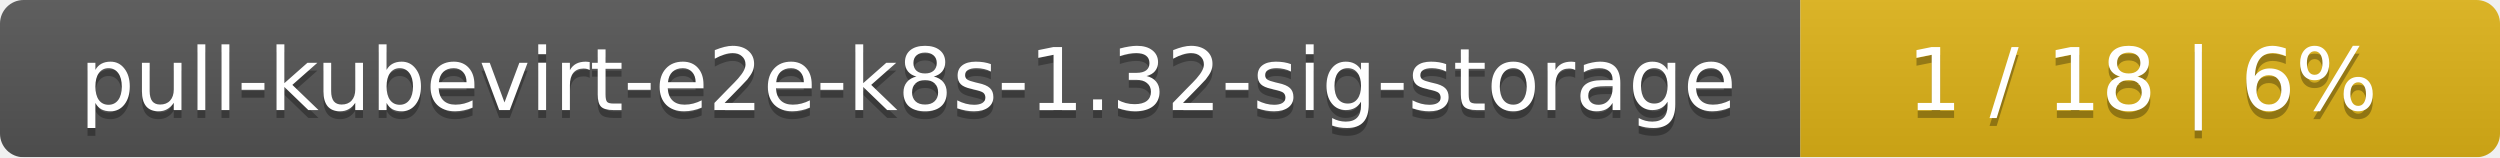
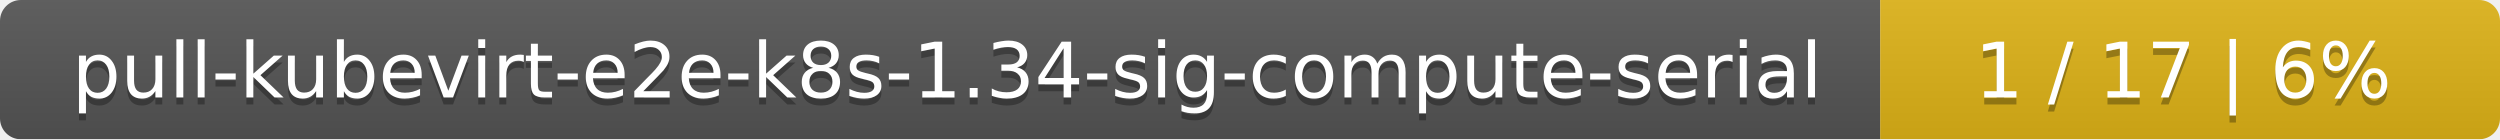
- <svg xmlns="http://www.w3.org/2000/svg" width="318" height="20">
+ <svg xmlns="http://www.w3.org/2000/svg" width="359" height="20">
  <linearGradient id="smooth" x2="0" y2="100%">
    <stop offset="0" stop-color="#bbb" stop-opacity=".1" />
    <stop offset="1" stop-opacity=".1" />
  </linearGradient>
  <mask id="round">
-     <rect width="318" height="20" rx="3" fill="#fff" />
+     <rect width="359" height="20" rx="3" fill="#fff" />
  </mask>
  <g mask="url(#round)">
-     <rect width="229" height="20" fill="#555" />
-     <rect x="229" width="89" height="20" fill="#dfb317" />
-     <rect width="318" height="20" fill="url(#smooth)" />
+     <rect width="270" height="20" fill="#555" />
+     <rect x="270" width="89" height="20" fill="#dfb317" />
+     <rect width="359" height="20" fill="url(#smooth)" />
  </g>
  <g fill="#fff" text-anchor="middle" font-family="DejaVu Sans,Verdana,Geneva,sans-serif" font-size="11">
-     <text x="115.5" y="15" fill="#010101" fill-opacity=".3">pull-kubevirt-e2e-k8s-1.32-sig-storage</text>
-     <text x="115.5" y="14">pull-kubevirt-e2e-k8s-1.32-sig-storage</text>
-     <text x="272.5" y="15" fill="#010101" fill-opacity=".3">1 / 18    |    6%</text>
-     <text x="272.5" y="14">1 / 18    |    6%</text>
+     <text x="136" y="15" fill="#010101" fill-opacity=".3">pull-kubevirt-e2e-k8s-1.34-sig-compute-serial</text>
+     <text x="136" y="14">pull-kubevirt-e2e-k8s-1.34-sig-compute-serial</text>
+     <text x="313.5" y="15" fill="#010101" fill-opacity=".3">1 / 17    |    6%</text>
+     <text x="313.5" y="14">1 / 17    |    6%</text>
  </g>
</svg>
